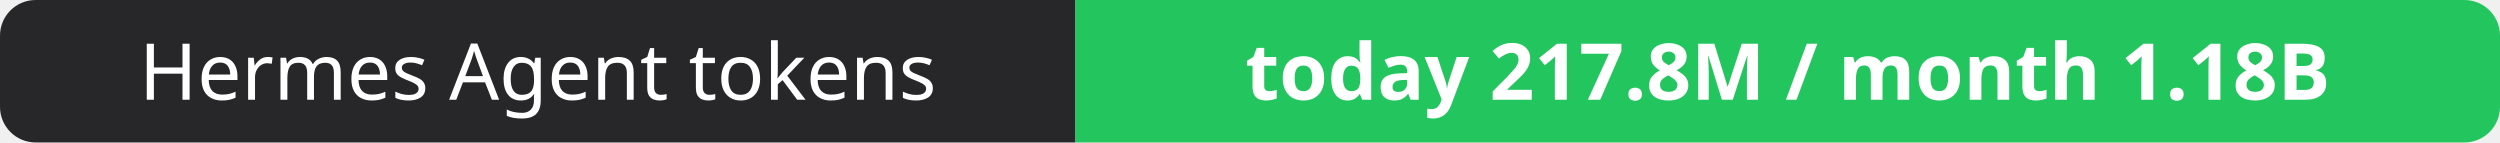
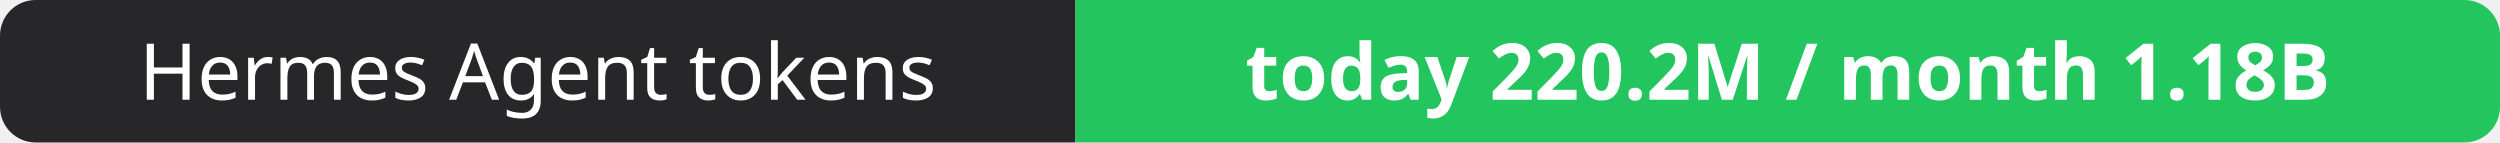
- <svg xmlns="http://www.w3.org/2000/svg" width="351" height="20" role="img" aria-label="Hermes Agent tokens: today 217.8M / month 1.18B">
+ <svg xmlns="http://www.w3.org/2000/svg" width="351" height="20" role="img" aria-label="Hermes Agent tokens: today 220.2M / month 1.18B">
  <clipPath id="r">
    <rect width="351" height="20" rx="5" fill="#fff" />
  </clipPath>
  <g clip-path="url(#r)">
    <rect width="151" height="20" fill="#27272a" />
    <rect x="151" width="200" height="20" fill="#22c55e" />
  </g>
  <g fill="#fff" text-anchor="middle" font-family="Verdana,Geneva,sans-serif" font-size="11">
    <text x="75.5" y="14">Hermes Agent tokens</text>
-     <text x="251.0" y="14" font-weight="700">today 217.8M / month 1.18B</text>
+     <text x="251.0" y="14" font-weight="700">today 220.2M / month 1.18B</text>
  </g>
</svg>
